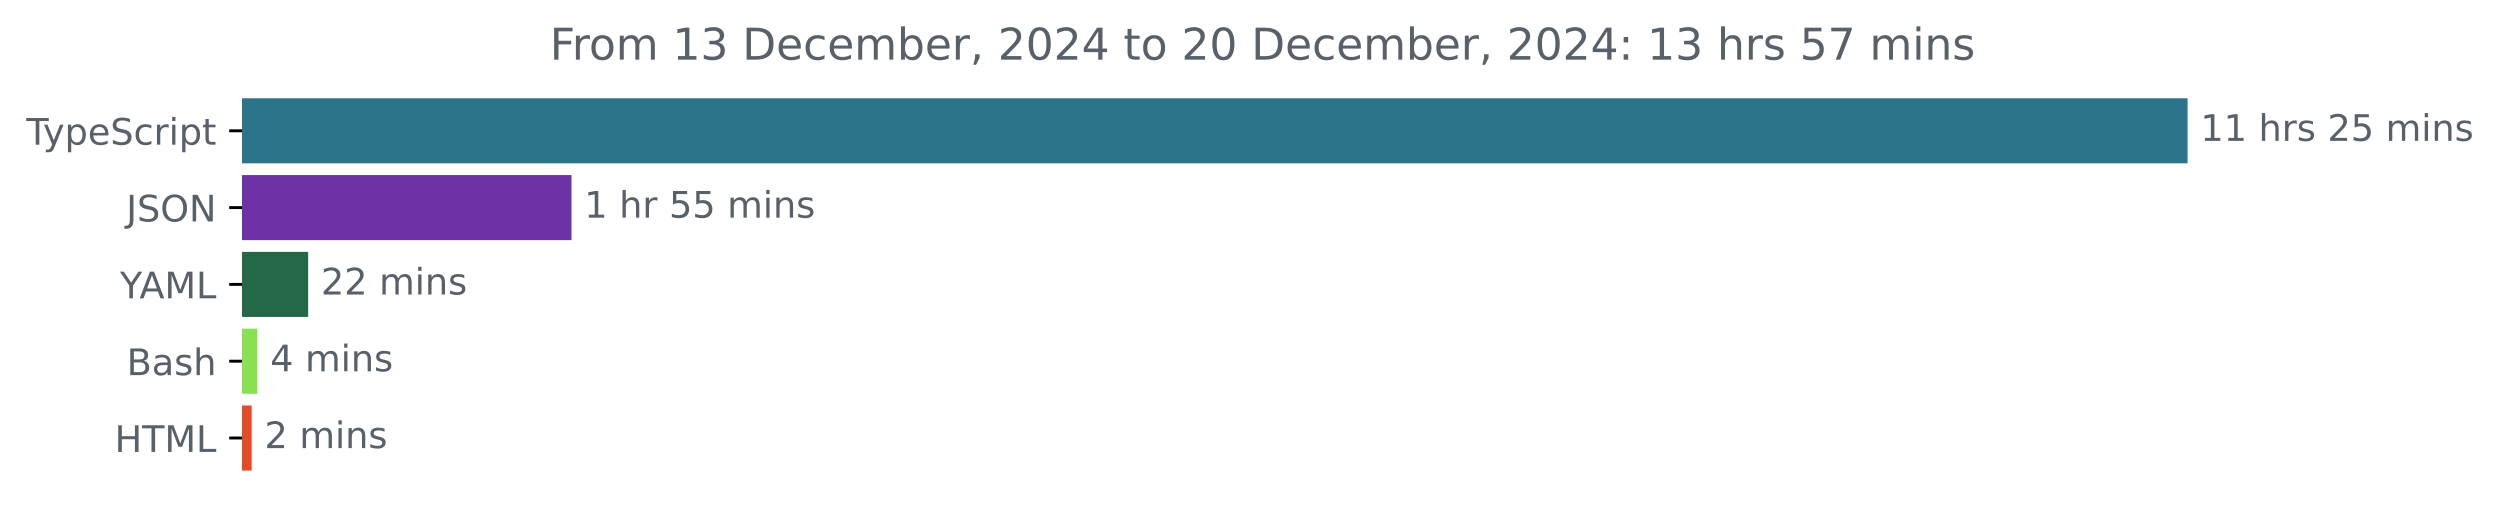
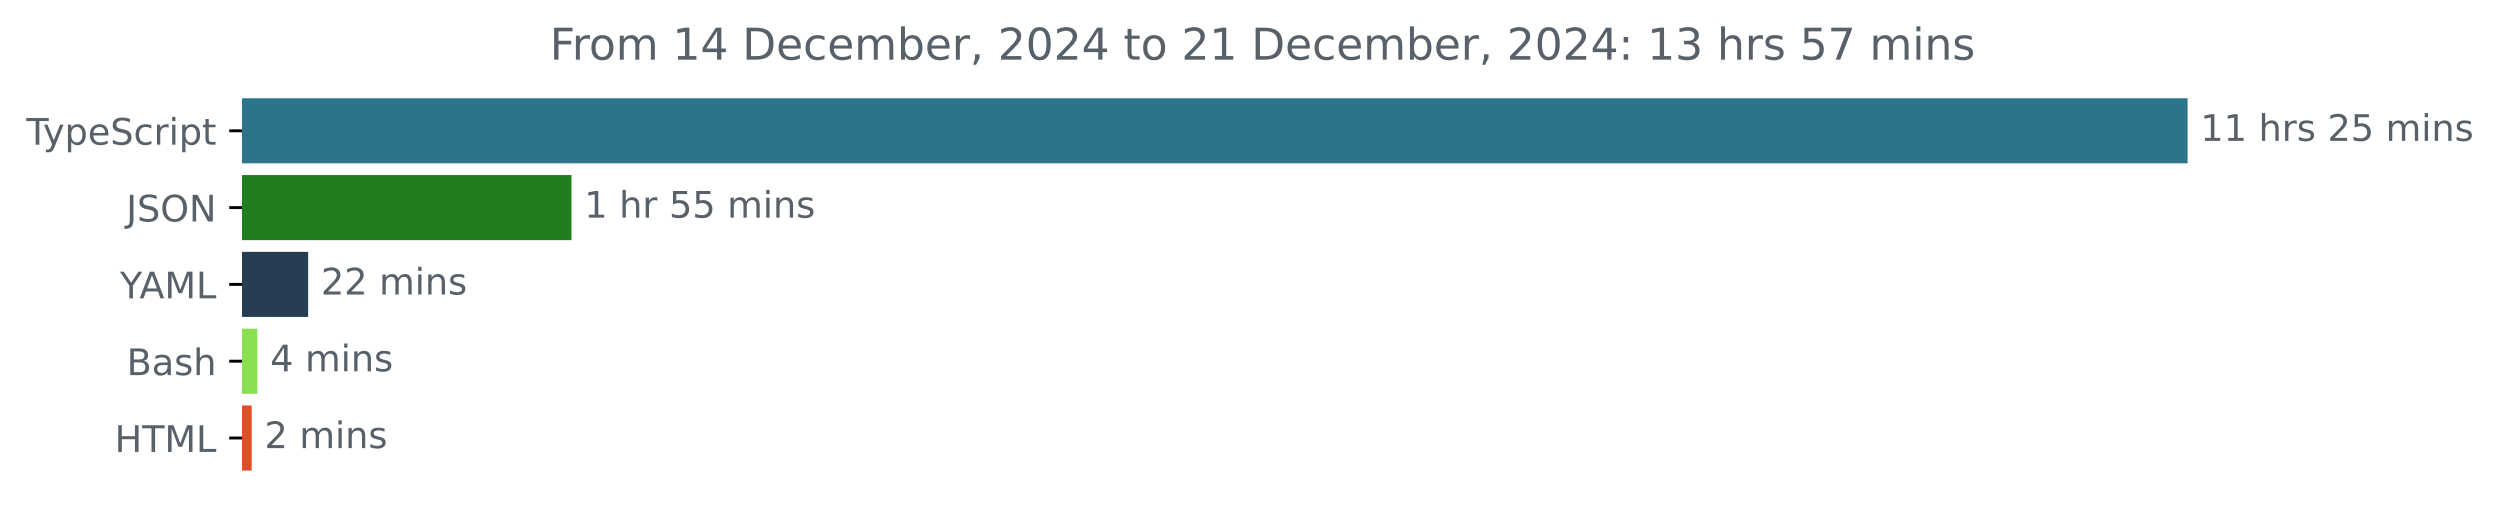
<svg xmlns="http://www.w3.org/2000/svg" xmlns:xlink="http://www.w3.org/1999/xlink" width="683.507pt" height="140.398pt" viewBox="0 0 683.507 140.398" version="1.1">
  <defs>
    <style type="text/css">*{stroke-linejoin: round; stroke-linecap: butt}</style>
  </defs>
  <g id="figure_1">
    <g id="patch_1">
      <path d="M -0 140.398  L 683.507 140.398  L 683.507 0  L -0 0  L -0 140.398  z " style="fill: none" />
    </g>
    <g id="axes_1">
      <g id="patch_2">
-         <path d="M 66.17 27.358  L 597.599 27.358  L 597.599 44.158  L 66.17 44.158  z " clip-path="url(#pce74e717d1)" style="fill: #2b7489; stroke: #2b7489; stroke-linejoin: miter" />
+         <path d="M 66.17 27.358  L 597.599 27.358  L 597.599 44.158  L 66.17 44.158  z " clip-path="url(#p0bd12c0c6f)" style="fill: #2b7489; stroke: #2b7489; stroke-linejoin: miter" />
      </g>
      <g id="patch_3">
-         <path d="M 66.17 48.358  L 155.747 48.358  L 155.747 65.158  L 66.17 65.158  z " clip-path="url(#pce74e717d1)" style="fill: #6e32a7; stroke: #6e32a7; stroke-linejoin: miter" />
+         <path d="M 66.17 48.358  L 155.747 48.358  L 155.747 65.158  L 66.17 65.158  z " clip-path="url(#p0bd12c0c6f)" style="fill: #1f7d1d; stroke: #1f7d1d; stroke-linejoin: miter" />
      </g>
      <g id="patch_4">
-         <path d="M 66.17 69.358  L 83.748 69.358  L 83.748 86.158  L 66.17 86.158  z " clip-path="url(#pce74e717d1)" style="fill: #246947; stroke: #246947; stroke-linejoin: miter" />
+         <path d="M 66.17 69.358  L 83.748 69.358  L 83.748 86.158  L 66.17 86.158  z " clip-path="url(#p0bd12c0c6f)" style="fill: #273e52; stroke: #273e52; stroke-linejoin: miter" />
      </g>
      <g id="patch_5">
-         <path d="M 66.17 90.358  L 69.868 90.358  L 69.868 107.158  L 66.17 107.158  z " clip-path="url(#pce74e717d1)" style="fill: #89e051; stroke: #89e051; stroke-linejoin: miter" />
+         <path d="M 66.17 90.358  L 69.868 90.358  L 69.868 107.158  L 66.17 107.158  z " clip-path="url(#p0bd12c0c6f)" style="fill: #89e051; stroke: #89e051; stroke-linejoin: miter" />
      </g>
      <g id="patch_6">
-         <path d="M 66.17 111.358  L 68.311 111.358  L 68.311 128.158  L 66.17 128.158  z " clip-path="url(#pce74e717d1)" style="fill: #e34c26; stroke: #e34c26; stroke-linejoin: miter" />
+         <path d="M 66.17 111.358  L 68.311 111.358  L 68.311 128.158  L 66.17 128.158  z " clip-path="url(#p0bd12c0c6f)" style="fill: #e34c26; stroke: #e34c26; stroke-linejoin: miter" />
      </g>
      <g id="matplotlib.axis_1" />
      <g id="matplotlib.axis_2">
        <g id="ytick_1">
          <g id="line2d_1">
            <defs>
-               <path id="m253233cb43" d="M 0 0  L -3.5 0  " style="stroke: #000000; stroke-width: 0.8" />
+               <path id="m629b228d5b" d="M 0 0  L -3.5 0  " style="stroke: #000000; stroke-width: 0.8" />
            </defs>
            <g>
-               <use xlink:href="#m253233cb43" x="66.17" y="35.758" style="stroke: #000000; stroke-width: 0.8" />
+               <use xlink:href="#m629b228d5b" x="66.17" y="35.758" style="stroke: #000000; stroke-width: 0.8" />
            </g>
          </g>
          <g id="text_1">
            <g style="fill: #586069" transform="translate(7.2 39.55734) scale(0.1 -0.1)">
              <defs>
                <path id="DejaVuSans-54" d="M -19 4666  L 3928 4666  L 3928 4134  L 2272 4134  L 2272 0  L 1638 0  L 1638 4134  L -19 4134  L -19 4666  z " transform="scale(0.015625)" />
                <path id="DejaVuSans-79" d="M 2059 -325  Q 1816 -950 1584 -1140  Q 1353 -1331 966 -1331  L 506 -1331  L 506 -850  L 844 -850  Q 1081 -850 1212 -737  Q 1344 -625 1503 -206  L 1606 56  L 191 3500  L 800 3500  L 1894 763  L 2988 3500  L 3597 3500  L 2059 -325  z " transform="scale(0.015625)" />
                <path id="DejaVuSans-70" d="M 1159 525  L 1159 -1331  L 581 -1331  L 581 3500  L 1159 3500  L 1159 2969  Q 1341 3281 1617 3432  Q 1894 3584 2278 3584  Q 2916 3584 3314 3078  Q 3713 2572 3713 1747  Q 3713 922 3314 415  Q 2916 -91 2278 -91  Q 1894 -91 1617 61  Q 1341 213 1159 525  z M 3116 1747  Q 3116 2381 2855 2742  Q 2594 3103 2138 3103  Q 1681 3103 1420 2742  Q 1159 2381 1159 1747  Q 1159 1113 1420 752  Q 1681 391 2138 391  Q 2594 391 2855 752  Q 3116 1113 3116 1747  z " transform="scale(0.015625)" />
                <path id="DejaVuSans-65" d="M 3597 1894  L 3597 1613  L 953 1613  Q 991 1019 1311 708  Q 1631 397 2203 397  Q 2534 397 2845 478  Q 3156 559 3463 722  L 3463 178  Q 3153 47 2828 -22  Q 2503 -91 2169 -91  Q 1331 -91 842 396  Q 353 884 353 1716  Q 353 2575 817 3079  Q 1281 3584 2069 3584  Q 2775 3584 3186 3129  Q 3597 2675 3597 1894  z M 3022 2063  Q 3016 2534 2758 2815  Q 2500 3097 2075 3097  Q 1594 3097 1305 2825  Q 1016 2553 972 2059  L 3022 2063  z " transform="scale(0.015625)" />
                <path id="DejaVuSans-53" d="M 3425 4513  L 3425 3897  Q 3066 4069 2747 4153  Q 2428 4238 2131 4238  Q 1616 4238 1336 4038  Q 1056 3838 1056 3469  Q 1056 3159 1242 3001  Q 1428 2844 1947 2747  L 2328 2669  Q 3034 2534 3370 2195  Q 3706 1856 3706 1288  Q 3706 609 3251 259  Q 2797 -91 1919 -91  Q 1588 -91 1214 -16  Q 841 59 441 206  L 441 856  Q 825 641 1194 531  Q 1563 422 1919 422  Q 2459 422 2753 634  Q 3047 847 3047 1241  Q 3047 1584 2836 1778  Q 2625 1972 2144 2069  L 1759 2144  Q 1053 2284 737 2584  Q 422 2884 422 3419  Q 422 4038 858 4394  Q 1294 4750 2059 4750  Q 2388 4750 2728 4690  Q 3069 4631 3425 4513  z " transform="scale(0.015625)" />
                <path id="DejaVuSans-63" d="M 3122 3366  L 3122 2828  Q 2878 2963 2633 3030  Q 2388 3097 2138 3097  Q 1578 3097 1268 2742  Q 959 2388 959 1747  Q 959 1106 1268 751  Q 1578 397 2138 397  Q 2388 397 2633 464  Q 2878 531 3122 666  L 3122 134  Q 2881 22 2623 -34  Q 2366 -91 2075 -91  Q 1284 -91 818 406  Q 353 903 353 1747  Q 353 2603 823 3093  Q 1294 3584 2113 3584  Q 2378 3584 2631 3529  Q 2884 3475 3122 3366  z " transform="scale(0.015625)" />
                <path id="DejaVuSans-72" d="M 2631 2963  Q 2534 3019 2420 3045  Q 2306 3072 2169 3072  Q 1681 3072 1420 2755  Q 1159 2438 1159 1844  L 1159 0  L 581 0  L 581 3500  L 1159 3500  L 1159 2956  Q 1341 3275 1631 3429  Q 1922 3584 2338 3584  Q 2397 3584 2469 3576  Q 2541 3569 2628 3553  L 2631 2963  z " transform="scale(0.015625)" />
                <path id="DejaVuSans-69" d="M 603 3500  L 1178 3500  L 1178 0  L 603 0  L 603 3500  z M 603 4863  L 1178 4863  L 1178 4134  L 603 4134  L 603 4863  z " transform="scale(0.015625)" />
                <path id="DejaVuSans-74" d="M 1172 4494  L 1172 3500  L 2356 3500  L 2356 3053  L 1172 3053  L 1172 1153  Q 1172 725 1289 603  Q 1406 481 1766 481  L 2356 481  L 2356 0  L 1766 0  Q 1100 0 847 248  Q 594 497 594 1153  L 594 3053  L 172 3053  L 172 3500  L 594 3500  L 594 4494  L 1172 4494  z " transform="scale(0.015625)" />
              </defs>
              <use xlink:href="#DejaVuSans-54" />
              <use xlink:href="#DejaVuSans-79" x="45.459" />
              <use xlink:href="#DejaVuSans-70" x="104.639" />
              <use xlink:href="#DejaVuSans-65" x="168.115" />
              <use xlink:href="#DejaVuSans-53" x="229.639" />
              <use xlink:href="#DejaVuSans-63" x="293.115" />
              <use xlink:href="#DejaVuSans-72" x="348.096" />
              <use xlink:href="#DejaVuSans-69" x="389.209" />
              <use xlink:href="#DejaVuSans-70" x="416.992" />
              <use xlink:href="#DejaVuSans-74" x="480.469" />
            </g>
          </g>
        </g>
        <g id="ytick_2">
          <g id="line2d_2">
            <g>
-               <use xlink:href="#m253233cb43" x="66.17" y="56.758" style="stroke: #000000; stroke-width: 0.8" />
+               <use xlink:href="#m629b228d5b" x="66.17" y="56.758" style="stroke: #000000; stroke-width: 0.8" />
            </g>
          </g>
          <g id="text_2">
            <g style="fill: #586069" transform="translate(34.51875 60.55734) scale(0.1 -0.1)">
              <defs>
                <path id="DejaVuSans-4a" d="M 628 4666  L 1259 4666  L 1259 325  Q 1259 -519 939 -900  Q 619 -1281 -91 -1281  L -331 -1281  L -331 -750  L -134 -750  Q 284 -750 456 -515  Q 628 -281 628 325  L 628 4666  z " transform="scale(0.015625)" />
                <path id="DejaVuSans-4f" d="M 2522 4238  Q 1834 4238 1429 3725  Q 1025 3213 1025 2328  Q 1025 1447 1429 934  Q 1834 422 2522 422  Q 3209 422 3611 934  Q 4013 1447 4013 2328  Q 4013 3213 3611 3725  Q 3209 4238 2522 4238  z M 2522 4750  Q 3503 4750 4090 4092  Q 4678 3434 4678 2328  Q 4678 1225 4090 567  Q 3503 -91 2522 -91  Q 1538 -91 948 565  Q 359 1222 359 2328  Q 359 3434 948 4092  Q 1538 4750 2522 4750  z " transform="scale(0.015625)" />
                <path id="DejaVuSans-4e" d="M 628 4666  L 1478 4666  L 3547 763  L 3547 4666  L 4159 4666  L 4159 0  L 3309 0  L 1241 3903  L 1241 0  L 628 0  L 628 4666  z " transform="scale(0.015625)" />
              </defs>
              <use xlink:href="#DejaVuSans-4a" />
              <use xlink:href="#DejaVuSans-53" x="29.492" />
              <use xlink:href="#DejaVuSans-4f" x="92.969" />
              <use xlink:href="#DejaVuSans-4e" x="171.68" />
            </g>
          </g>
        </g>
        <g id="ytick_3">
          <g id="line2d_3">
            <g>
-               <use xlink:href="#m253233cb43" x="66.17" y="77.758" style="stroke: #000000; stroke-width: 0.8" />
+               <use xlink:href="#m629b228d5b" x="66.17" y="77.758" style="stroke: #000000; stroke-width: 0.8" />
            </g>
          </g>
          <g id="text_3">
            <g style="fill: #586069" transform="translate(32.79688 81.55734) scale(0.1 -0.1)">
              <defs>
                <path id="DejaVuSans-59" d="M -13 4666  L 666 4666  L 1959 2747  L 3244 4666  L 3922 4666  L 2272 2222  L 2272 0  L 1638 0  L 1638 2222  L -13 4666  z " transform="scale(0.015625)" />
                <path id="DejaVuSans-41" d="M 2188 4044  L 1331 1722  L 3047 1722  L 2188 4044  z M 1831 4666  L 2547 4666  L 4325 0  L 3669 0  L 3244 1197  L 1141 1197  L 716 0  L 50 0  L 1831 4666  z " transform="scale(0.015625)" />
                <path id="DejaVuSans-4d" d="M 628 4666  L 1569 4666  L 2759 1491  L 3956 4666  L 4897 4666  L 4897 0  L 4281 0  L 4281 4097  L 3078 897  L 2444 897  L 1241 4097  L 1241 0  L 628 0  L 628 4666  z " transform="scale(0.015625)" />
                <path id="DejaVuSans-4c" d="M 628 4666  L 1259 4666  L 1259 531  L 3531 531  L 3531 0  L 628 0  L 628 4666  z " transform="scale(0.015625)" />
              </defs>
              <use xlink:href="#DejaVuSans-59" />
              <use xlink:href="#DejaVuSans-41" x="53.334" />
              <use xlink:href="#DejaVuSans-4d" x="121.742" />
              <use xlink:href="#DejaVuSans-4c" x="208.021" />
            </g>
          </g>
        </g>
        <g id="ytick_4">
          <g id="line2d_4">
            <g>
-               <use xlink:href="#m253233cb43" x="66.17" y="98.758" style="stroke: #000000; stroke-width: 0.8" />
+               <use xlink:href="#m629b228d5b" x="66.17" y="98.758" style="stroke: #000000; stroke-width: 0.8" />
            </g>
          </g>
          <g id="text_4">
            <g style="fill: #586069" transform="translate(34.63437 102.5573) scale(0.1 -0.1)">
              <defs>
                <path id="DejaVuSans-42" d="M 1259 2228  L 1259 519  L 2272 519  Q 2781 519 3026 730  Q 3272 941 3272 1375  Q 3272 1813 3026 2020  Q 2781 2228 2272 2228  L 1259 2228  z M 1259 4147  L 1259 2741  L 2194 2741  Q 2656 2741 2882 2914  Q 3109 3088 3109 3444  Q 3109 3797 2882 3972  Q 2656 4147 2194 4147  L 1259 4147  z M 628 4666  L 2241 4666  Q 2963 4666 3353 4366  Q 3744 4066 3744 3513  Q 3744 3084 3544 2831  Q 3344 2578 2956 2516  Q 3422 2416 3680 2098  Q 3938 1781 3938 1306  Q 3938 681 3513 340  Q 3088 0 2303 0  L 628 0  L 628 4666  z " transform="scale(0.015625)" />
                <path id="DejaVuSans-61" d="M 2194 1759  Q 1497 1759 1228 1600  Q 959 1441 959 1056  Q 959 750 1161 570  Q 1363 391 1709 391  Q 2188 391 2477 730  Q 2766 1069 2766 1631  L 2766 1759  L 2194 1759  z M 3341 1997  L 3341 0  L 2766 0  L 2766 531  Q 2569 213 2275 61  Q 1981 -91 1556 -91  Q 1019 -91 701 211  Q 384 513 384 1019  Q 384 1609 779 1909  Q 1175 2209 1959 2209  L 2766 2209  L 2766 2266  Q 2766 2663 2505 2880  Q 2244 3097 1772 3097  Q 1472 3097 1187 3025  Q 903 2953 641 2809  L 641 3341  Q 956 3463 1253 3523  Q 1550 3584 1831 3584  Q 2591 3584 2966 3190  Q 3341 2797 3341 1997  z " transform="scale(0.015625)" />
                <path id="DejaVuSans-73" d="M 2834 3397  L 2834 2853  Q 2591 2978 2328 3040  Q 2066 3103 1784 3103  Q 1356 3103 1142 2972  Q 928 2841 928 2578  Q 928 2378 1081 2264  Q 1234 2150 1697 2047  L 1894 2003  Q 2506 1872 2764 1633  Q 3022 1394 3022 966  Q 3022 478 2636 193  Q 2250 -91 1575 -91  Q 1294 -91 989 -36  Q 684 19 347 128  L 347 722  Q 666 556 975 473  Q 1284 391 1588 391  Q 1994 391 2212 530  Q 2431 669 2431 922  Q 2431 1156 2273 1281  Q 2116 1406 1581 1522  L 1381 1569  Q 847 1681 609 1914  Q 372 2147 372 2553  Q 372 3047 722 3315  Q 1072 3584 1716 3584  Q 2034 3584 2315 3537  Q 2597 3491 2834 3397  z " transform="scale(0.015625)" />
                <path id="DejaVuSans-68" d="M 3513 2113  L 3513 0  L 2938 0  L 2938 2094  Q 2938 2591 2744 2837  Q 2550 3084 2163 3084  Q 1697 3084 1428 2787  Q 1159 2491 1159 1978  L 1159 0  L 581 0  L 581 4863  L 1159 4863  L 1159 2956  Q 1366 3272 1645 3428  Q 1925 3584 2291 3584  Q 2894 3584 3203 3211  Q 3513 2838 3513 2113  z " transform="scale(0.015625)" />
              </defs>
              <use xlink:href="#DejaVuSans-42" />
              <use xlink:href="#DejaVuSans-61" x="68.604" />
              <use xlink:href="#DejaVuSans-73" x="129.883" />
              <use xlink:href="#DejaVuSans-68" x="181.982" />
            </g>
          </g>
        </g>
        <g id="ytick_5">
          <g id="line2d_5">
            <g>
-               <use xlink:href="#m253233cb43" x="66.17" y="119.758" style="stroke: #000000; stroke-width: 0.8" />
+               <use xlink:href="#m629b228d5b" x="66.17" y="119.758" style="stroke: #000000; stroke-width: 0.8" />
            </g>
          </g>
          <g id="text_5">
            <g style="fill: #586069" transform="translate(31.34219 123.5573) scale(0.1 -0.1)">
              <defs>
                <path id="DejaVuSans-48" d="M 628 4666  L 1259 4666  L 1259 2753  L 3553 2753  L 3553 4666  L 4184 4666  L 4184 0  L 3553 0  L 3553 2222  L 1259 2222  L 1259 0  L 628 0  L 628 4666  z " transform="scale(0.015625)" />
              </defs>
              <use xlink:href="#DejaVuSans-48" />
              <use xlink:href="#DejaVuSans-54" x="75.195" />
              <use xlink:href="#DejaVuSans-4d" x="136.279" />
              <use xlink:href="#DejaVuSans-4c" x="222.559" />
            </g>
          </g>
        </g>
      </g>
      <g id="text_6">
        <g style="fill: #586069" transform="translate(601.5989 38.5175) scale(0.1 -0.1)">
          <defs>
            <path id="DejaVuSans-31" d="M 794 531  L 1825 531  L 1825 4091  L 703 3866  L 703 4441  L 1819 4666  L 2450 4666  L 2450 531  L 3481 531  L 3481 0  L 794 0  L 794 531  z " transform="scale(0.015625)" />
            <path id="DejaVuSans-20" transform="scale(0.015625)" />
            <path id="DejaVuSans-32" d="M 1228 531  L 3431 531  L 3431 0  L 469 0  L 469 531  Q 828 903 1448 1529  Q 2069 2156 2228 2338  Q 2531 2678 2651 2914  Q 2772 3150 2772 3378  Q 2772 3750 2511 3984  Q 2250 4219 1831 4219  Q 1534 4219 1204 4116  Q 875 4013 500 3803  L 500 4441  Q 881 4594 1212 4672  Q 1544 4750 1819 4750  Q 2544 4750 2975 4387  Q 3406 4025 3406 3419  Q 3406 3131 3298 2873  Q 3191 2616 2906 2266  Q 2828 2175 2409 1742  Q 1991 1309 1228 531  z " transform="scale(0.015625)" />
            <path id="DejaVuSans-35" d="M 691 4666  L 3169 4666  L 3169 4134  L 1269 4134  L 1269 2991  Q 1406 3038 1543 3061  Q 1681 3084 1819 3084  Q 2600 3084 3056 2656  Q 3513 2228 3513 1497  Q 3513 744 3044 326  Q 2575 -91 1722 -91  Q 1428 -91 1123 -41  Q 819 9 494 109  L 494 744  Q 775 591 1075 516  Q 1375 441 1709 441  Q 2250 441 2565 725  Q 2881 1009 2881 1497  Q 2881 1984 2565 2268  Q 2250 2553 1709 2553  Q 1456 2553 1204 2497  Q 953 2441 691 2322  L 691 4666  z " transform="scale(0.015625)" />
            <path id="DejaVuSans-6d" d="M 3328 2828  Q 3544 3216 3844 3400  Q 4144 3584 4550 3584  Q 5097 3584 5394 3201  Q 5691 2819 5691 2113  L 5691 0  L 5113 0  L 5113 2094  Q 5113 2597 4934 2840  Q 4756 3084 4391 3084  Q 3944 3084 3684 2787  Q 3425 2491 3425 1978  L 3425 0  L 2847 0  L 2847 2094  Q 2847 2600 2669 2842  Q 2491 3084 2119 3084  Q 1678 3084 1418 2786  Q 1159 2488 1159 1978  L 1159 0  L 581 0  L 581 3500  L 1159 3500  L 1159 2956  Q 1356 3278 1631 3431  Q 1906 3584 2284 3584  Q 2666 3584 2933 3390  Q 3200 3197 3328 2828  z " transform="scale(0.015625)" />
            <path id="DejaVuSans-6e" d="M 3513 2113  L 3513 0  L 2938 0  L 2938 2094  Q 2938 2591 2744 2837  Q 2550 3084 2163 3084  Q 1697 3084 1428 2787  Q 1159 2491 1159 1978  L 1159 0  L 581 0  L 581 3500  L 1159 3500  L 1159 2956  Q 1366 3272 1645 3428  Q 1925 3584 2291 3584  Q 2894 3584 3203 3211  Q 3513 2838 3513 2113  z " transform="scale(0.015625)" />
          </defs>
          <use xlink:href="#DejaVuSans-31" />
          <use xlink:href="#DejaVuSans-31" x="63.623" />
          <use xlink:href="#DejaVuSans-20" x="127.246" />
          <use xlink:href="#DejaVuSans-68" x="159.033" />
          <use xlink:href="#DejaVuSans-72" x="222.412" />
          <use xlink:href="#DejaVuSans-73" x="263.525" />
          <use xlink:href="#DejaVuSans-20" x="315.625" />
          <use xlink:href="#DejaVuSans-32" x="347.412" />
          <use xlink:href="#DejaVuSans-35" x="411.035" />
          <use xlink:href="#DejaVuSans-20" x="474.658" />
          <use xlink:href="#DejaVuSans-6d" x="506.445" />
          <use xlink:href="#DejaVuSans-69" x="603.857" />
          <use xlink:href="#DejaVuSans-6e" x="631.641" />
          <use xlink:href="#DejaVuSans-73" x="695.02" />
        </g>
      </g>
      <g id="text_7">
        <g style="fill: #586069" transform="translate(159.7471 59.5175) scale(0.1 -0.1)">
          <use xlink:href="#DejaVuSans-31" />
          <use xlink:href="#DejaVuSans-20" x="63.623" />
          <use xlink:href="#DejaVuSans-68" x="95.41" />
          <use xlink:href="#DejaVuSans-72" x="158.789" />
          <use xlink:href="#DejaVuSans-20" x="199.902" />
          <use xlink:href="#DejaVuSans-35" x="231.689" />
          <use xlink:href="#DejaVuSans-35" x="295.312" />
          <use xlink:href="#DejaVuSans-20" x="358.936" />
          <use xlink:href="#DejaVuSans-6d" x="390.723" />
          <use xlink:href="#DejaVuSans-69" x="488.135" />
          <use xlink:href="#DejaVuSans-6e" x="515.918" />
          <use xlink:href="#DejaVuSans-73" x="579.297" />
        </g>
      </g>
      <g id="text_8">
        <g style="fill: #586069" transform="translate(87.74838 80.5175) scale(0.1 -0.1)">
          <use xlink:href="#DejaVuSans-32" />
          <use xlink:href="#DejaVuSans-32" x="63.623" />
          <use xlink:href="#DejaVuSans-20" x="127.246" />
          <use xlink:href="#DejaVuSans-6d" x="159.033" />
          <use xlink:href="#DejaVuSans-69" x="256.445" />
          <use xlink:href="#DejaVuSans-6e" x="284.229" />
          <use xlink:href="#DejaVuSans-73" x="347.607" />
        </g>
      </g>
      <g id="text_9">
        <g style="fill: #586069" transform="translate(73.86755 101.5175) scale(0.1 -0.1)">
          <defs>
            <path id="DejaVuSans-34" d="M 2419 4116  L 825 1625  L 2419 1625  L 2419 4116  z M 2253 4666  L 3047 4666  L 3047 1625  L 3713 1625  L 3713 1100  L 3047 1100  L 3047 0  L 2419 0  L 2419 1100  L 313 1100  L 313 1709  L 2253 4666  z " transform="scale(0.015625)" />
          </defs>
          <use xlink:href="#DejaVuSans-34" />
          <use xlink:href="#DejaVuSans-20" x="63.623" />
          <use xlink:href="#DejaVuSans-6d" x="95.41" />
          <use xlink:href="#DejaVuSans-69" x="192.822" />
          <use xlink:href="#DejaVuSans-6e" x="220.605" />
          <use xlink:href="#DejaVuSans-73" x="283.984" />
        </g>
      </g>
      <g id="text_10">
        <g style="fill: #586069" transform="translate(72.31082 122.5175) scale(0.1 -0.1)">
          <use xlink:href="#DejaVuSans-32" />
          <use xlink:href="#DejaVuSans-20" x="63.623" />
          <use xlink:href="#DejaVuSans-6d" x="95.41" />
          <use xlink:href="#DejaVuSans-69" x="192.822" />
          <use xlink:href="#DejaVuSans-6e" x="220.605" />
          <use xlink:href="#DejaVuSans-73" x="283.984" />
        </g>
      </g>
      <g id="text_11">
        <g style="fill: #586069" transform="translate(150.3297 16.31812) scale(0.12 -0.12)">
          <defs>
            <path id="DejaVuSans-46" d="M 628 4666  L 3309 4666  L 3309 4134  L 1259 4134  L 1259 2759  L 3109 2759  L 3109 2228  L 1259 2228  L 1259 0  L 628 0  L 628 4666  z " transform="scale(0.015625)" />
            <path id="DejaVuSans-6f" d="M 1959 3097  Q 1497 3097 1228 2736  Q 959 2375 959 1747  Q 959 1119 1226 758  Q 1494 397 1959 397  Q 2419 397 2687 759  Q 2956 1122 2956 1747  Q 2956 2369 2687 2733  Q 2419 3097 1959 3097  z M 1959 3584  Q 2709 3584 3137 3096  Q 3566 2609 3566 1747  Q 3566 888 3137 398  Q 2709 -91 1959 -91  Q 1206 -91 779 398  Q 353 888 353 1747  Q 353 2609 779 3096  Q 1206 3584 1959 3584  z " transform="scale(0.015625)" />
-             <path id="DejaVuSans-33" d="M 2597 2516  Q 3050 2419 3304 2112  Q 3559 1806 3559 1356  Q 3559 666 3084 287  Q 2609 -91 1734 -91  Q 1441 -91 1130 -33  Q 819 25 488 141  L 488 750  Q 750 597 1062 519  Q 1375 441 1716 441  Q 2309 441 2620 675  Q 2931 909 2931 1356  Q 2931 1769 2642 2001  Q 2353 2234 1838 2234  L 1294 2234  L 1294 2753  L 1863 2753  Q 2328 2753 2575 2939  Q 2822 3125 2822 3475  Q 2822 3834 2567 4026  Q 2313 4219 1838 4219  Q 1578 4219 1281 4162  Q 984 4106 628 3988  L 628 4550  Q 988 4650 1302 4700  Q 1616 4750 1894 4750  Q 2613 4750 3031 4423  Q 3450 4097 3450 3541  Q 3450 3153 3228 2886  Q 3006 2619 2597 2516  z " transform="scale(0.015625)" />
            <path id="DejaVuSans-44" d="M 1259 4147  L 1259 519  L 2022 519  Q 2988 519 3436 956  Q 3884 1394 3884 2338  Q 3884 3275 3436 3711  Q 2988 4147 2022 4147  L 1259 4147  z M 628 4666  L 1925 4666  Q 3281 4666 3915 4102  Q 4550 3538 4550 2338  Q 4550 1131 3912 565  Q 3275 0 1925 0  L 628 0  L 628 4666  z " transform="scale(0.015625)" />
            <path id="DejaVuSans-62" d="M 3116 1747  Q 3116 2381 2855 2742  Q 2594 3103 2138 3103  Q 1681 3103 1420 2742  Q 1159 2381 1159 1747  Q 1159 1113 1420 752  Q 1681 391 2138 391  Q 2594 391 2855 752  Q 3116 1113 3116 1747  z M 1159 2969  Q 1341 3281 1617 3432  Q 1894 3584 2278 3584  Q 2916 3584 3314 3078  Q 3713 2572 3713 1747  Q 3713 922 3314 415  Q 2916 -91 2278 -91  Q 1894 -91 1617 61  Q 1341 213 1159 525  L 1159 0  L 581 0  L 581 4863  L 1159 4863  L 1159 2969  z " transform="scale(0.015625)" />
            <path id="DejaVuSans-2c" d="M 750 794  L 1409 794  L 1409 256  L 897 -744  L 494 -744  L 750 256  L 750 794  z " transform="scale(0.015625)" />
            <path id="DejaVuSans-30" d="M 2034 4250  Q 1547 4250 1301 3770  Q 1056 3291 1056 2328  Q 1056 1369 1301 889  Q 1547 409 2034 409  Q 2525 409 2770 889  Q 3016 1369 3016 2328  Q 3016 3291 2770 3770  Q 2525 4250 2034 4250  z M 2034 4750  Q 2819 4750 3233 4129  Q 3647 3509 3647 2328  Q 3647 1150 3233 529  Q 2819 -91 2034 -91  Q 1250 -91 836 529  Q 422 1150 422 2328  Q 422 3509 836 4129  Q 1250 4750 2034 4750  z " transform="scale(0.015625)" />
            <path id="DejaVuSans-3a" d="M 750 794  L 1409 794  L 1409 0  L 750 0  L 750 794  z M 750 3309  L 1409 3309  L 1409 2516  L 750 2516  L 750 3309  z " transform="scale(0.015625)" />
+             <path id="DejaVuSans-33" d="M 2597 2516  Q 3050 2419 3304 2112  Q 3559 1806 3559 1356  Q 3559 666 3084 287  Q 2609 -91 1734 -91  Q 1441 -91 1130 -33  Q 819 25 488 141  L 488 750  Q 750 597 1062 519  Q 1375 441 1716 441  Q 2309 441 2620 675  Q 2931 909 2931 1356  Q 2931 1769 2642 2001  Q 2353 2234 1838 2234  L 1294 2234  L 1294 2753  L 1863 2753  Q 2328 2753 2575 2939  Q 2822 3125 2822 3475  Q 2822 3834 2567 4026  Q 2313 4219 1838 4219  Q 1578 4219 1281 4162  Q 984 4106 628 3988  L 628 4550  Q 988 4650 1302 4700  Q 1616 4750 1894 4750  Q 2613 4750 3031 4423  Q 3450 4097 3450 3541  Q 3450 3153 3228 2886  Q 3006 2619 2597 2516  z " transform="scale(0.015625)" />
            <path id="DejaVuSans-37" d="M 525 4666  L 3525 4666  L 3525 4397  L 1831 0  L 1172 0  L 2766 4134  L 525 4134  L 525 4666  z " transform="scale(0.015625)" />
          </defs>
          <use xlink:href="#DejaVuSans-46" />
          <use xlink:href="#DejaVuSans-72" x="50.27" />
          <use xlink:href="#DejaVuSans-6f" x="89.133" />
          <use xlink:href="#DejaVuSans-6d" x="150.314" />
          <use xlink:href="#DejaVuSans-20" x="247.727" />
          <use xlink:href="#DejaVuSans-31" x="279.514" />
-           <use xlink:href="#DejaVuSans-33" x="343.137" />
+           <use xlink:href="#DejaVuSans-34" x="343.137" />
          <use xlink:href="#DejaVuSans-20" x="406.76" />
          <use xlink:href="#DejaVuSans-44" x="438.547" />
          <use xlink:href="#DejaVuSans-65" x="515.549" />
          <use xlink:href="#DejaVuSans-63" x="577.072" />
          <use xlink:href="#DejaVuSans-65" x="632.053" />
          <use xlink:href="#DejaVuSans-6d" x="693.576" />
          <use xlink:href="#DejaVuSans-62" x="790.988" />
          <use xlink:href="#DejaVuSans-65" x="854.465" />
          <use xlink:href="#DejaVuSans-72" x="915.988" />
          <use xlink:href="#DejaVuSans-2c" x="957.102" />
          <use xlink:href="#DejaVuSans-20" x="988.889" />
          <use xlink:href="#DejaVuSans-32" x="1020.676" />
          <use xlink:href="#DejaVuSans-30" x="1084.299" />
          <use xlink:href="#DejaVuSans-32" x="1147.922" />
          <use xlink:href="#DejaVuSans-34" x="1211.545" />
          <use xlink:href="#DejaVuSans-20" x="1275.168" />
          <use xlink:href="#DejaVuSans-74" x="1306.955" />
          <use xlink:href="#DejaVuSans-6f" x="1346.164" />
          <use xlink:href="#DejaVuSans-20" x="1407.346" />
          <use xlink:href="#DejaVuSans-32" x="1439.133" />
-           <use xlink:href="#DejaVuSans-30" x="1502.756" />
+           <use xlink:href="#DejaVuSans-31" x="1502.756" />
          <use xlink:href="#DejaVuSans-20" x="1566.379" />
          <use xlink:href="#DejaVuSans-44" x="1598.166" />
          <use xlink:href="#DejaVuSans-65" x="1675.168" />
          <use xlink:href="#DejaVuSans-63" x="1736.691" />
          <use xlink:href="#DejaVuSans-65" x="1791.672" />
          <use xlink:href="#DejaVuSans-6d" x="1853.195" />
          <use xlink:href="#DejaVuSans-62" x="1950.607" />
          <use xlink:href="#DejaVuSans-65" x="2014.084" />
          <use xlink:href="#DejaVuSans-72" x="2075.607" />
          <use xlink:href="#DejaVuSans-2c" x="2116.721" />
          <use xlink:href="#DejaVuSans-20" x="2148.508" />
          <use xlink:href="#DejaVuSans-32" x="2180.295" />
          <use xlink:href="#DejaVuSans-30" x="2243.918" />
          <use xlink:href="#DejaVuSans-32" x="2307.541" />
          <use xlink:href="#DejaVuSans-34" x="2371.164" />
          <use xlink:href="#DejaVuSans-3a" x="2434.787" />
          <use xlink:href="#DejaVuSans-20" x="2468.479" />
          <use xlink:href="#DejaVuSans-31" x="2500.266" />
          <use xlink:href="#DejaVuSans-33" x="2563.889" />
          <use xlink:href="#DejaVuSans-20" x="2627.512" />
          <use xlink:href="#DejaVuSans-68" x="2659.299" />
          <use xlink:href="#DejaVuSans-72" x="2722.678" />
          <use xlink:href="#DejaVuSans-73" x="2763.791" />
          <use xlink:href="#DejaVuSans-20" x="2815.891" />
          <use xlink:href="#DejaVuSans-35" x="2847.678" />
          <use xlink:href="#DejaVuSans-37" x="2911.301" />
          <use xlink:href="#DejaVuSans-20" x="2974.924" />
          <use xlink:href="#DejaVuSans-6d" x="3006.711" />
          <use xlink:href="#DejaVuSans-69" x="3104.123" />
          <use xlink:href="#DejaVuSans-6e" x="3131.906" />
          <use xlink:href="#DejaVuSans-73" x="3195.285" />
        </g>
      </g>
    </g>
  </g>
  <defs>
-     <clipPath id="pce74e717d1">
+     <clipPath id="p0bd12c0c6f">
      <rect x="66.17" y="22.318" width="558" height="110.88" />
    </clipPath>
  </defs>
</svg>
